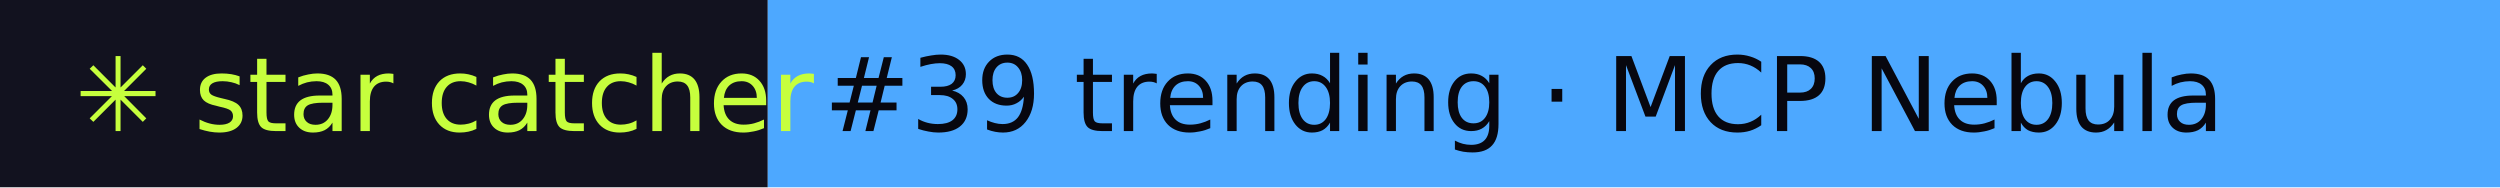
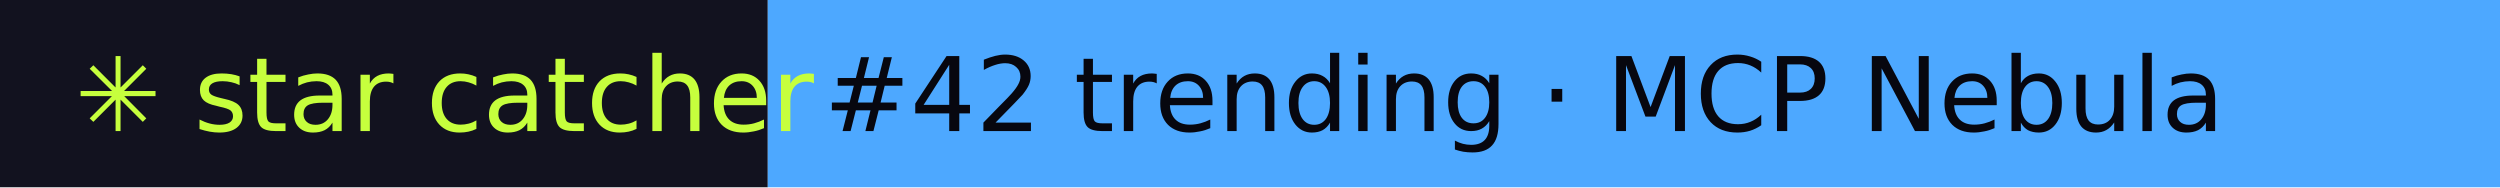
- <svg xmlns="http://www.w3.org/2000/svg" width="267" height="20" role="img" aria-label="star catcher: #39 trending · MCP Nebula">
+ <svg xmlns="http://www.w3.org/2000/svg" width="267" height="20" role="img" aria-label="star catcher: #42 trending · MCP Nebula">
  <rect width="82" height="20" fill="#12121F" />
  <rect x="82" width="185" height="20" fill="#4DA8FF" />
  <g font-family="Verdana,DejaVu Sans,sans-serif" font-size="11">
    <text x="8" y="14" fill="#C6FF3D">✳ star catcher</text>
-     <text x="88" y="14" fill="#07070F">#39 trending · MCP Nebula</text>
+     <text x="88" y="14" fill="#07070F">#42 trending · MCP Nebula</text>
  </g>
</svg>
